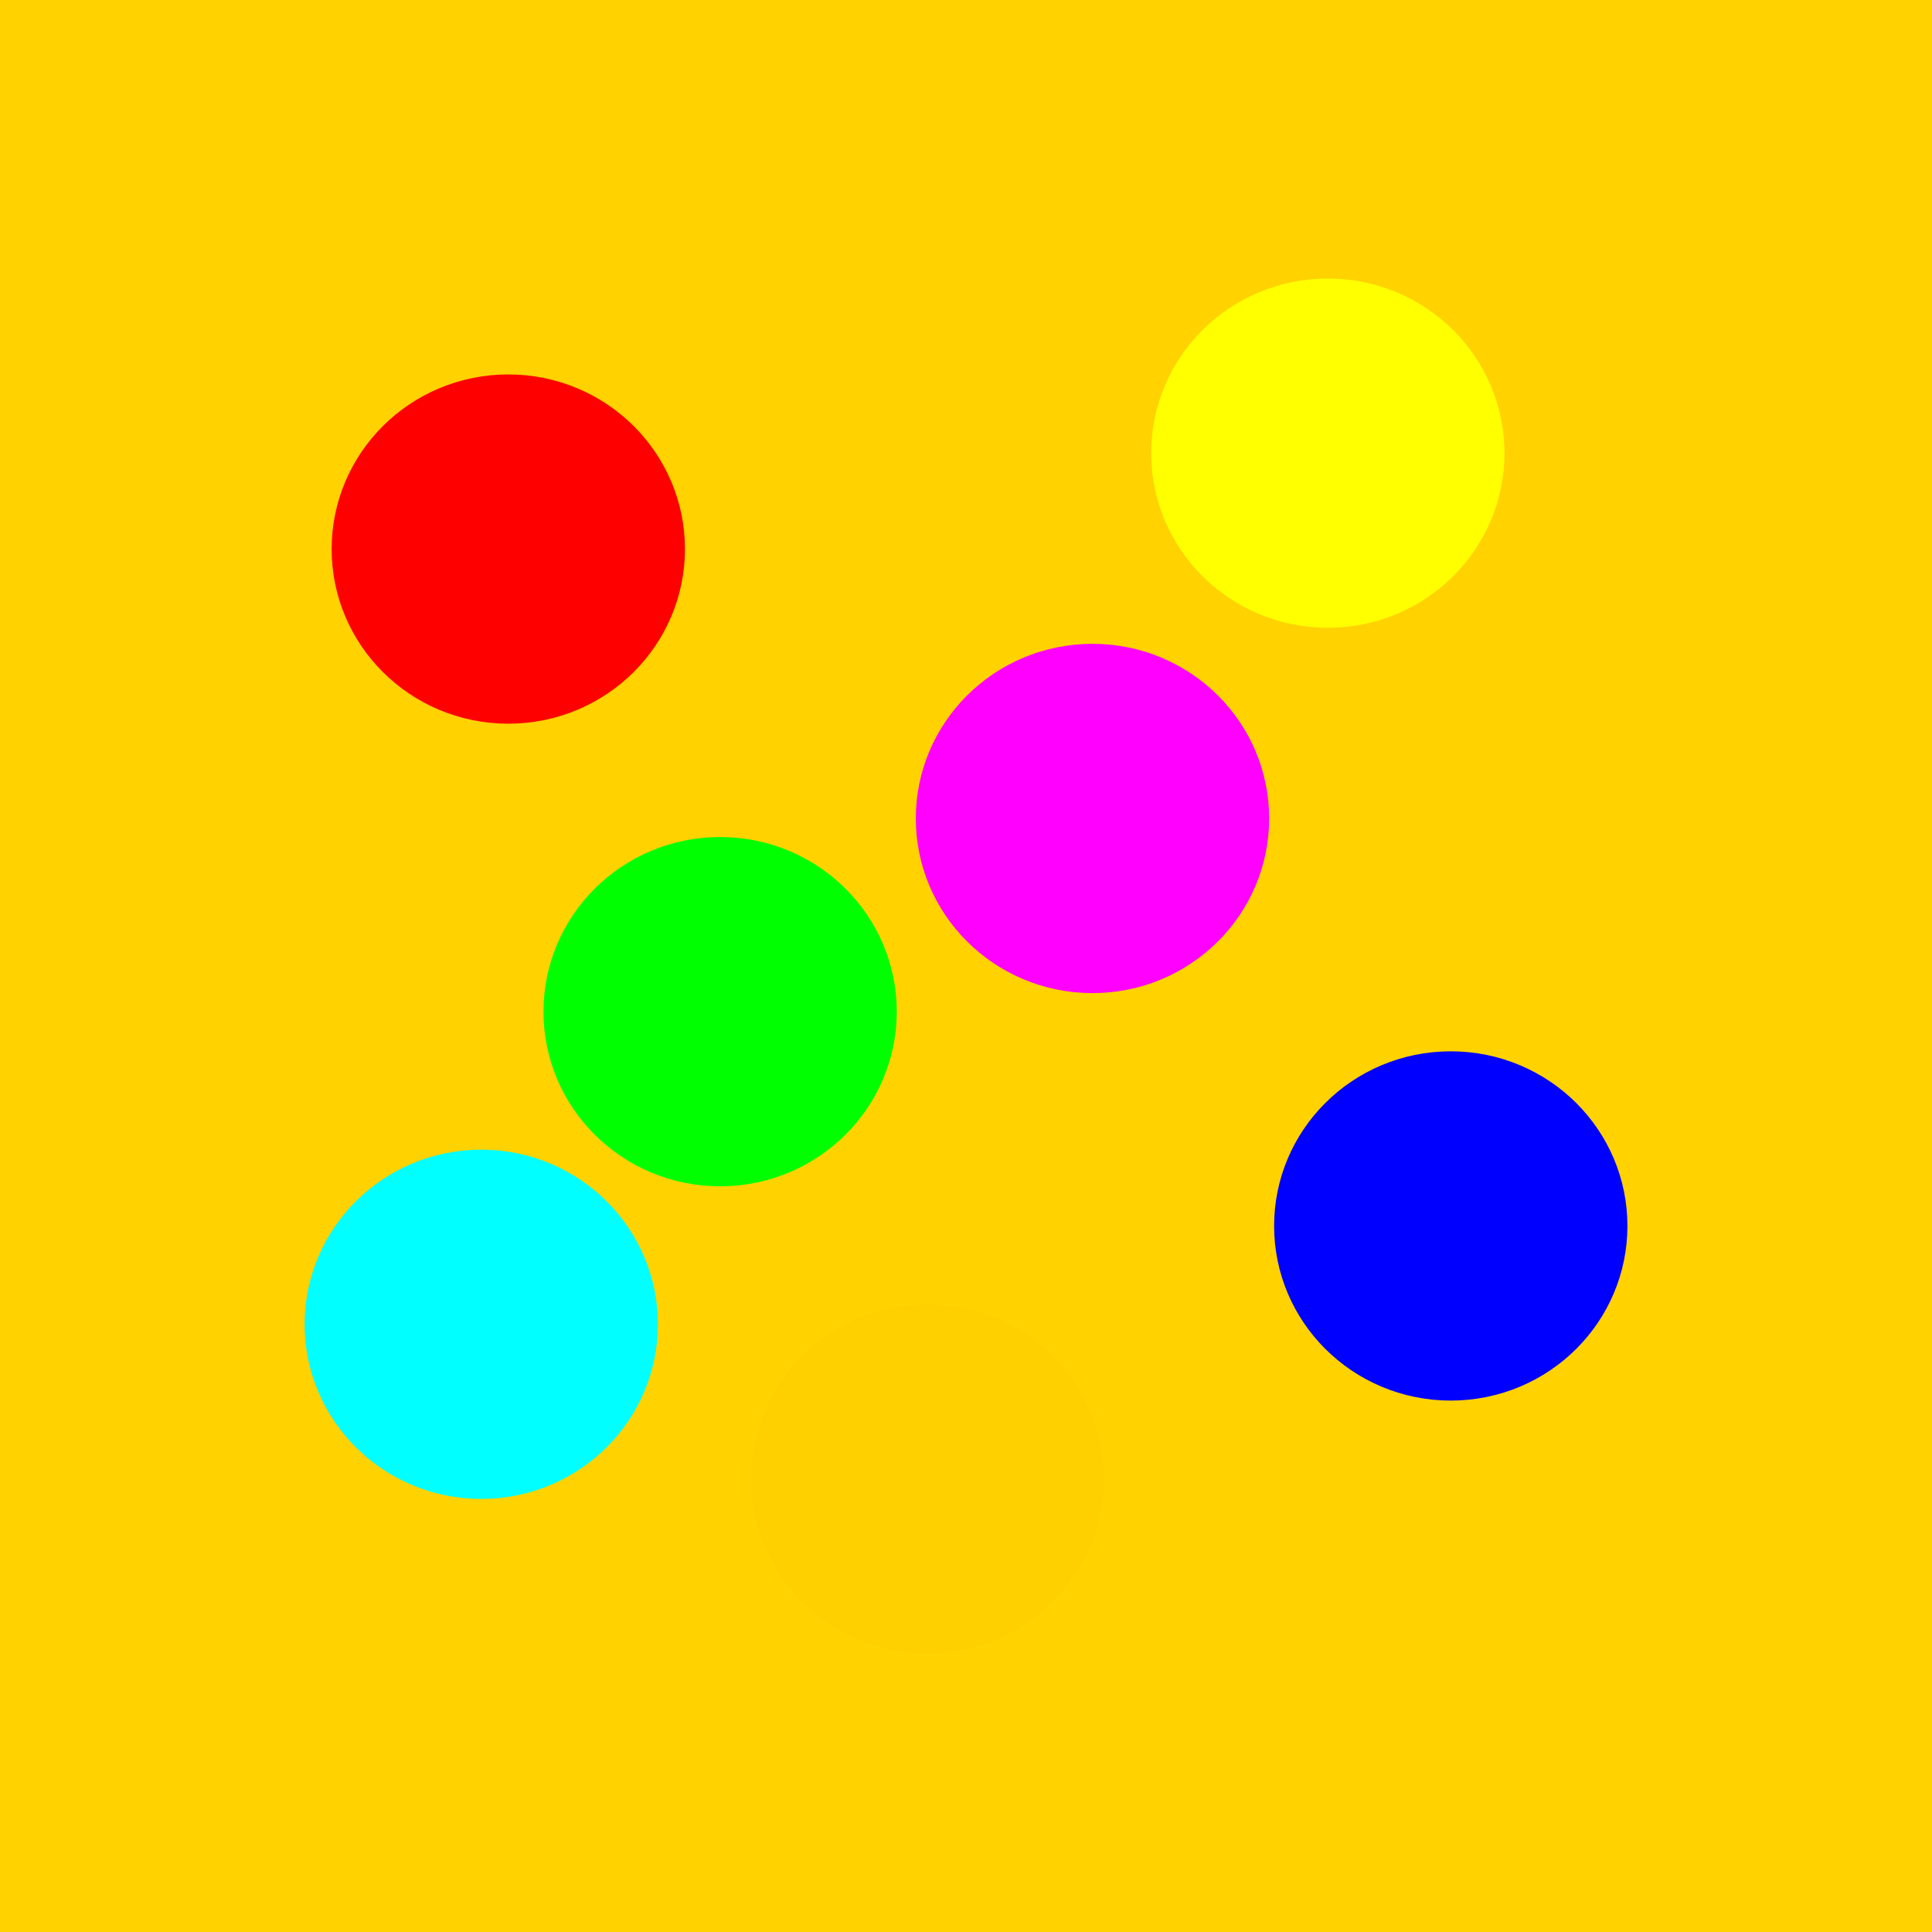
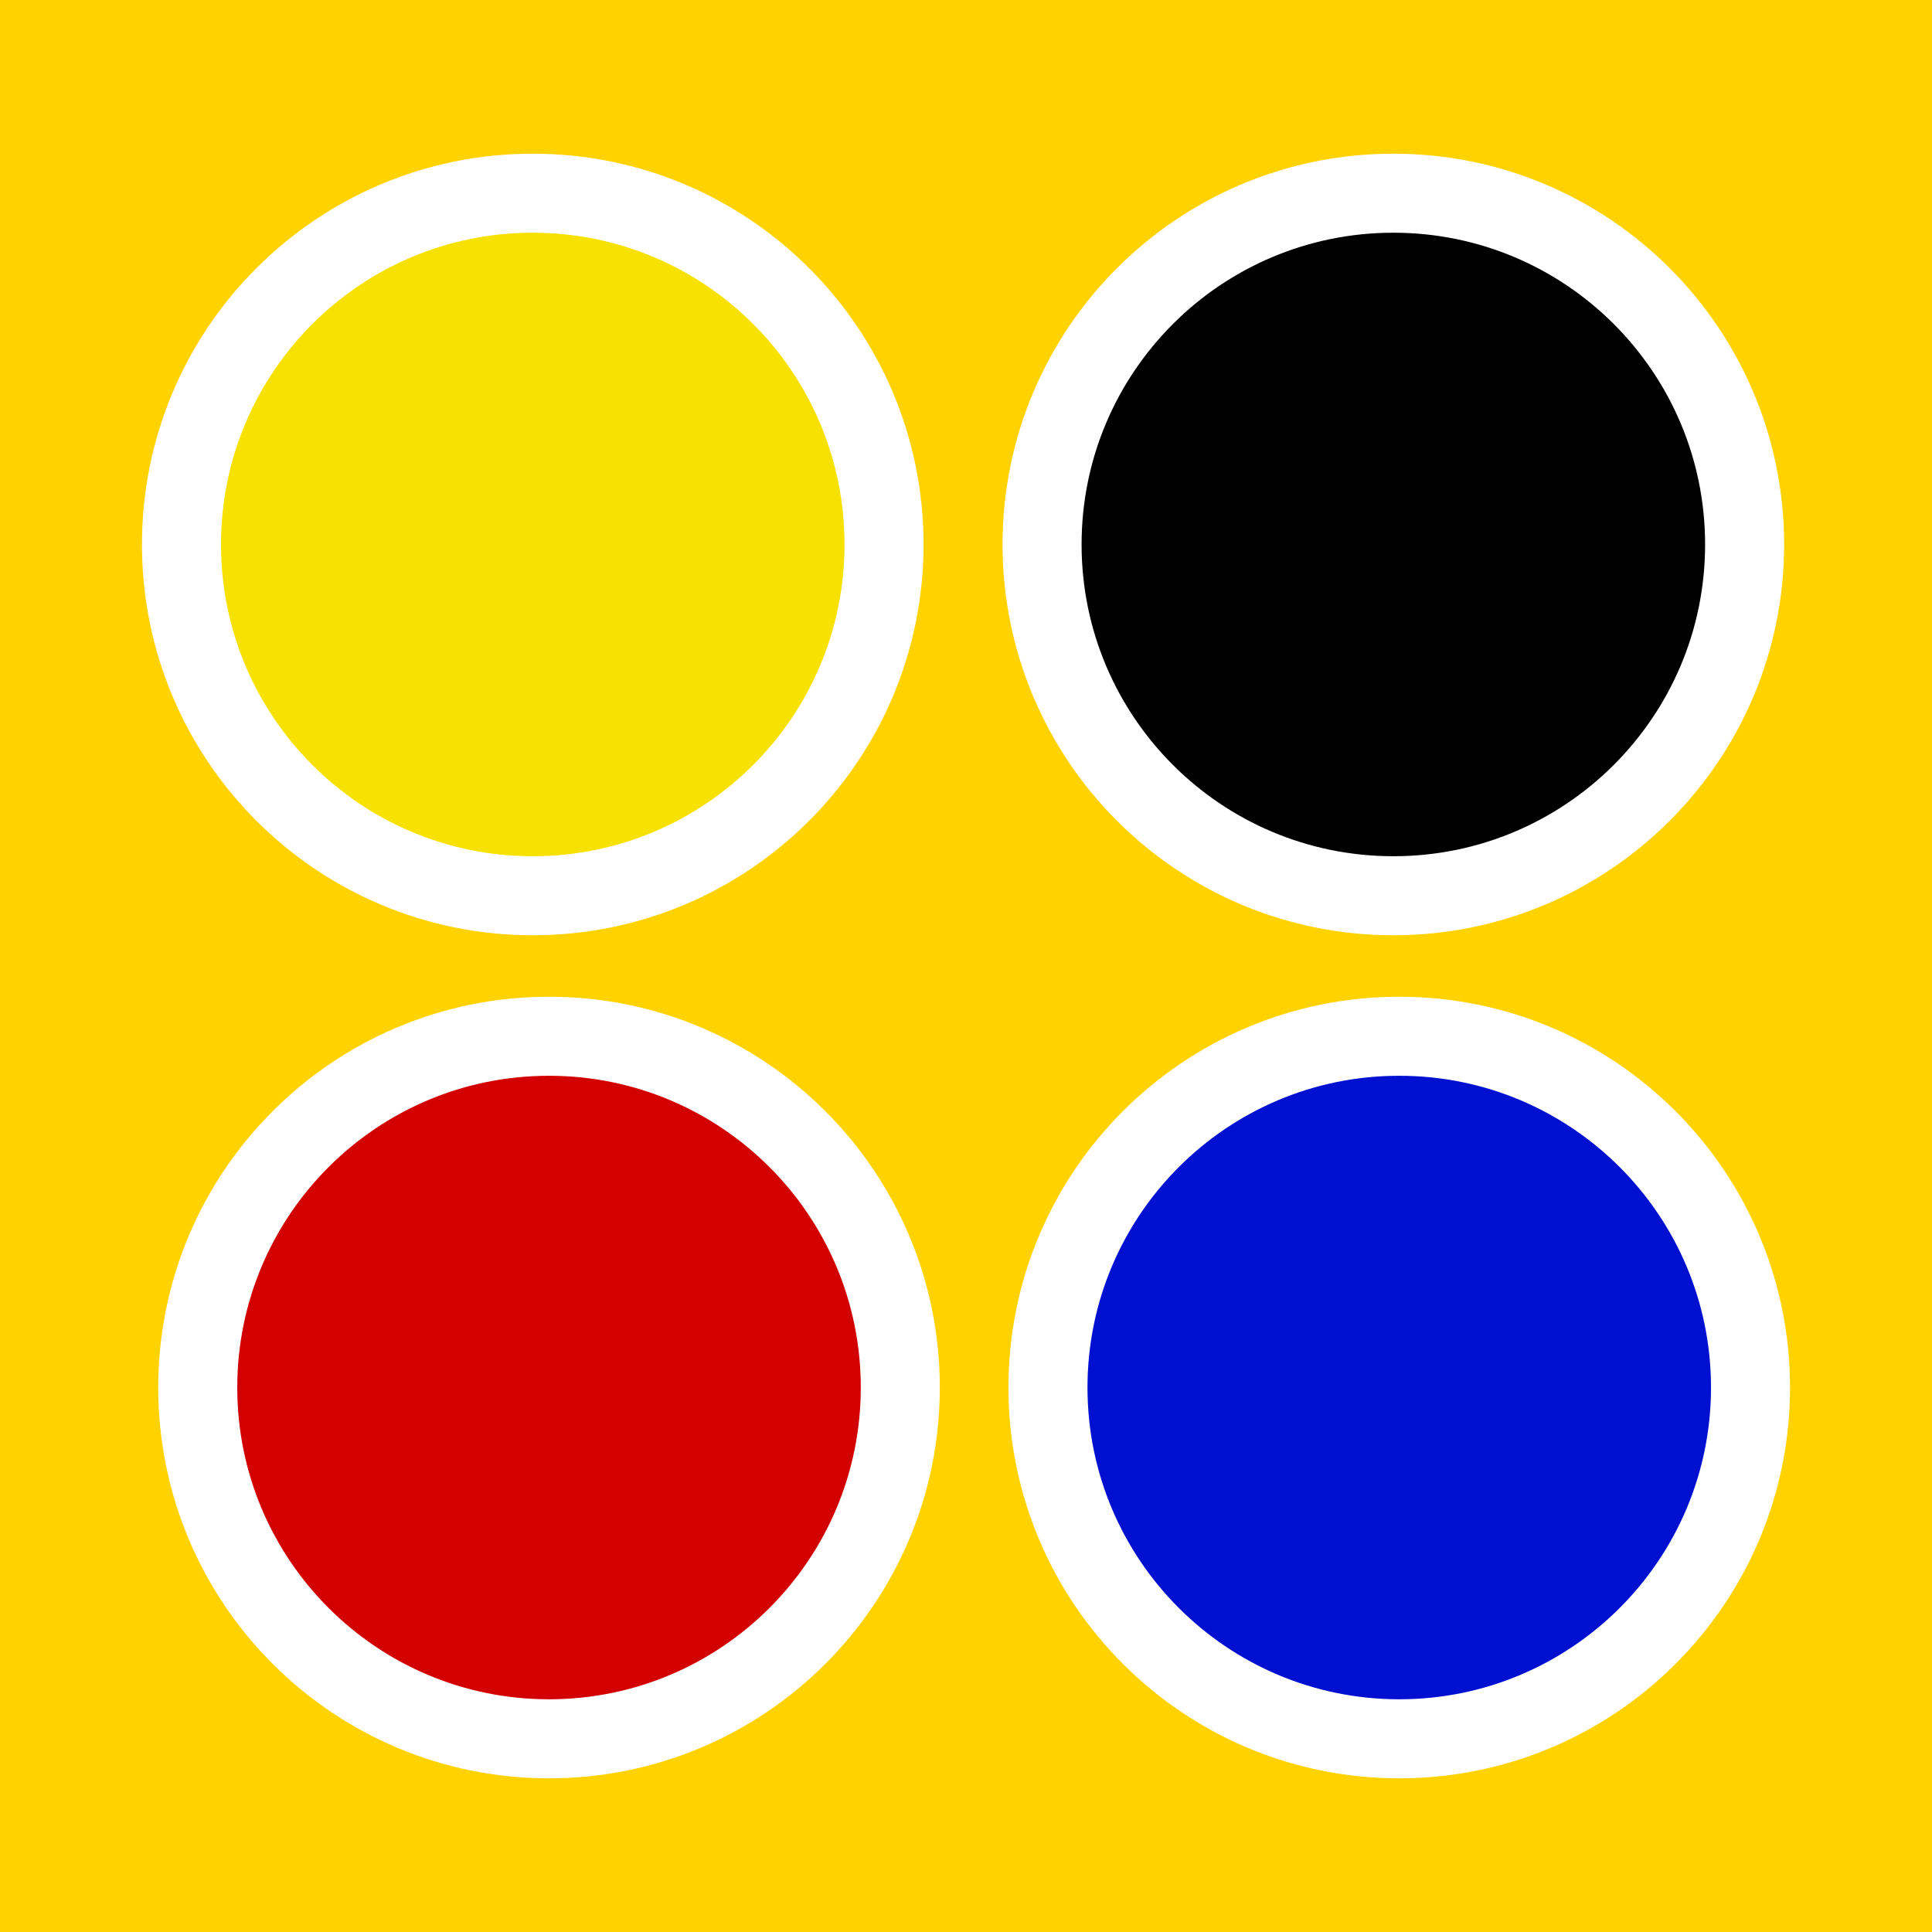
<svg xmlns="http://www.w3.org/2000/svg" version="1.0" width="55" height="55" id="svg2">
  <defs id="defs5" />
  <rect width="55" height="55" rx="0" x="0" y="0" id="rect2839" style="fill:#ffd200;fill-opacity:1;fill-rule:evenodd;stroke:none" />
-   <g id="g3702">
-     <path d="m 17.246,13.051 a 2.913,3.03 0 1 1 -5.826,0 2.913,3.03 0 1 1 5.826,0 z" transform="matrix(1.208062,0,0,1.161598,-2.845207,0.4706725)" id="path2824" style="fill:#ff0000;fill-opacity:1;fill-rule:evenodd;stroke:#ff0000;stroke-width:2.5;stroke-linecap:round;stroke-miterlimit:4;stroke-opacity:1;stroke-dasharray:none" />
-     <path d="m 17.246,13.051 a 2.913,3.03 0 1 1 -5.826,0 2.913,3.03 0 1 1 5.826,0 z" transform="matrix(1.208062,0,0,1.161598,13.7853,8.140165)" id="path2824-4" style="fill:#ff00ff;fill-opacity:1;fill-rule:evenodd;stroke:#ff00ff;stroke-width:2.5;stroke-linecap:round;stroke-miterlimit:4;stroke-opacity:1;stroke-dasharray:none" />
-     <path d="m 17.246,13.051 a 2.913,3.03 0 1 1 -5.826,0 2.913,3.03 0 1 1 5.826,0 z" transform="matrix(1.208062,0,0,1.161598,3.185302,13.64016)" id="path2824-6" style="fill:#00ff00;fill-opacity:1;fill-rule:evenodd;stroke:#00ff00;stroke-width:2.5;stroke-linecap:round;stroke-miterlimit:4;stroke-opacity:1;stroke-dasharray:none" />
-     <path d="m 17.246,13.051 a 2.913,3.03 0 1 1 -5.826,0 2.913,3.03 0 1 1 5.826,0 z" transform="matrix(1.208062,0,0,1.161598,23.9853,19.74017)" id="path2824-69" style="fill:#0000ff;fill-opacity:1;fill-rule:evenodd;stroke:#0000ff;stroke-width:2.5;stroke-linecap:round;stroke-miterlimit:4;stroke-opacity:1;stroke-dasharray:none" />
-     <path d="m 17.246,13.051 a 2.913,3.03 0 1 1 -5.826,0 2.913,3.03 0 1 1 5.826,0 z" transform="matrix(1.208062,0,0,1.161598,9.085302,26.94017)" id="path2824-7" style="fill:#ffd000;fill-opacity:1;fill-rule:evenodd;stroke:#ffd000;stroke-width:2.5;stroke-linecap:round;stroke-miterlimit:4;stroke-opacity:1;stroke-dasharray:none" />
-     <path d="m 17.246,13.051 a 2.913,3.03 0 1 1 -5.826,0 2.913,3.03 0 1 1 5.826,0 z" transform="matrix(1.208062,0,0,1.161598,20.4853,-2.259835)" id="path2824-5" style="fill:#ffff00;fill-opacity:1;fill-rule:evenodd;stroke:#ffff00;stroke-width:2.5;stroke-linecap:round;stroke-miterlimit:4;stroke-opacity:1;stroke-dasharray:none" />
-     <path d="m 17.246,13.051 a 2.913,3.03 0 1 1 -5.826,0 2.913,3.03 0 1 1 5.826,0 z" transform="matrix(1.208062,0,0,1.161598,-3.614698,22.54016)" id="path2824-54" style="fill:#00ffff;fill-opacity:1;fill-rule:evenodd;stroke:#00ffff;stroke-width:2.5;stroke-linecap:round;stroke-miterlimit:4;stroke-opacity:1;stroke-dasharray:none" />
+   <g transform="translate(-4.9972534e-4,0)" id="toolbar_x5F_colors" style="display:block">
+     <g id="g3067">
+       <circle cx="15.63" cy="39.5" r="10" id="circle3069" style="fill:#d20000;stroke:#ffffff;stroke-width:2.25" />
+       <circle cx="39.834" cy="39.5" r="10" id="circle3071" style="fill:#0010d1;stroke:#ffffff;stroke-width:2.25" />
+       <circle cx="15.167" cy="15.5" r="10" id="circle3073" style="fill:#f7e100;stroke:#ffffff;stroke-width:2.25" />
+       <circle cx="39.666" cy="15.5" r="10" id="circle3075" style="stroke:#ffffff;stroke-width:2.25" />
+     </g>
  </g>
</svg>
